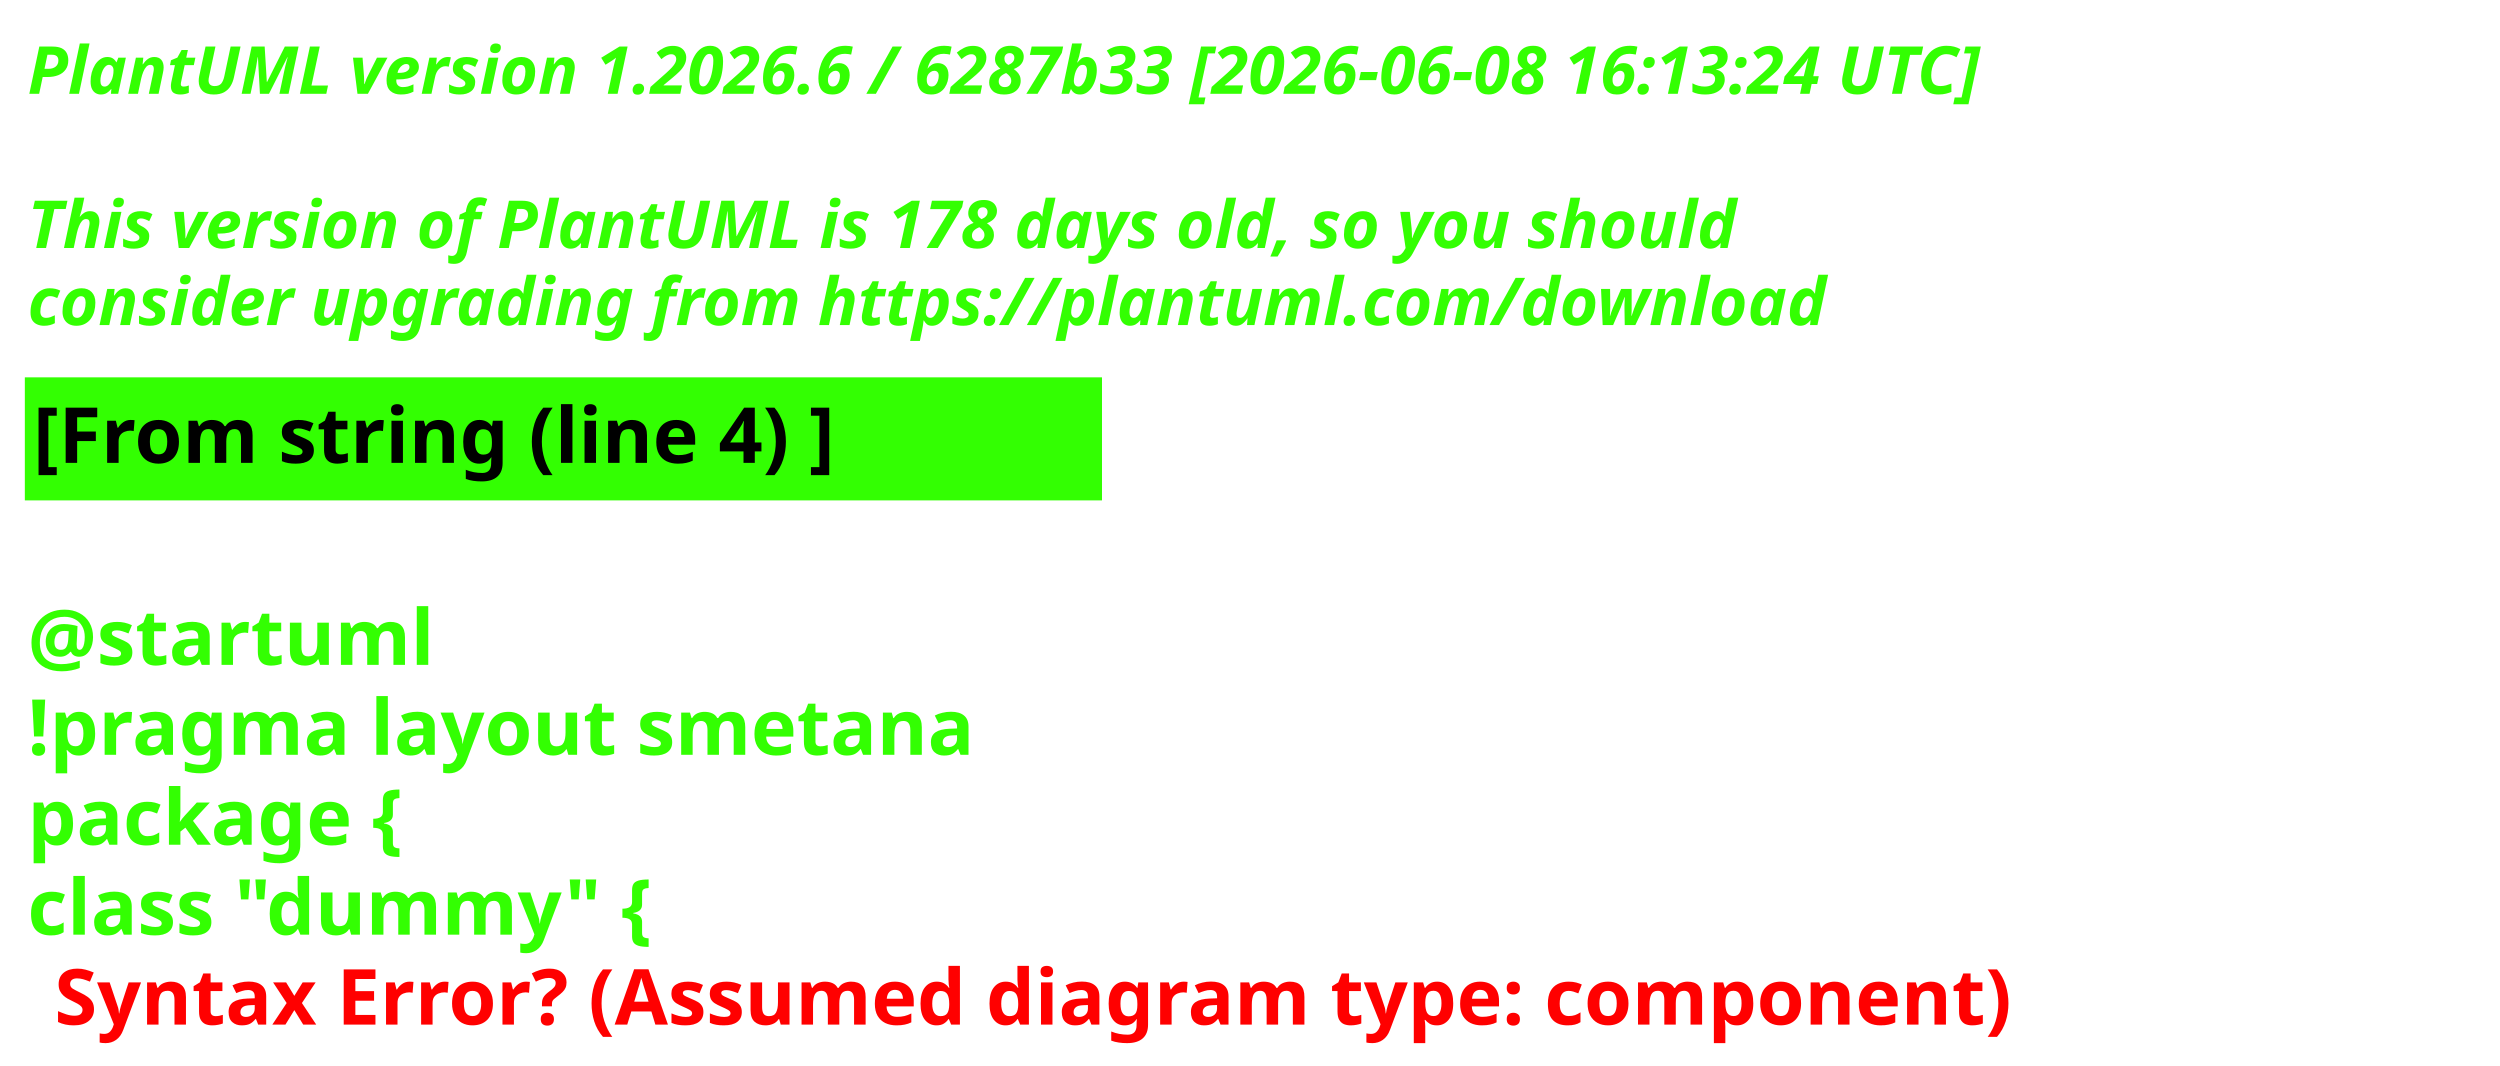
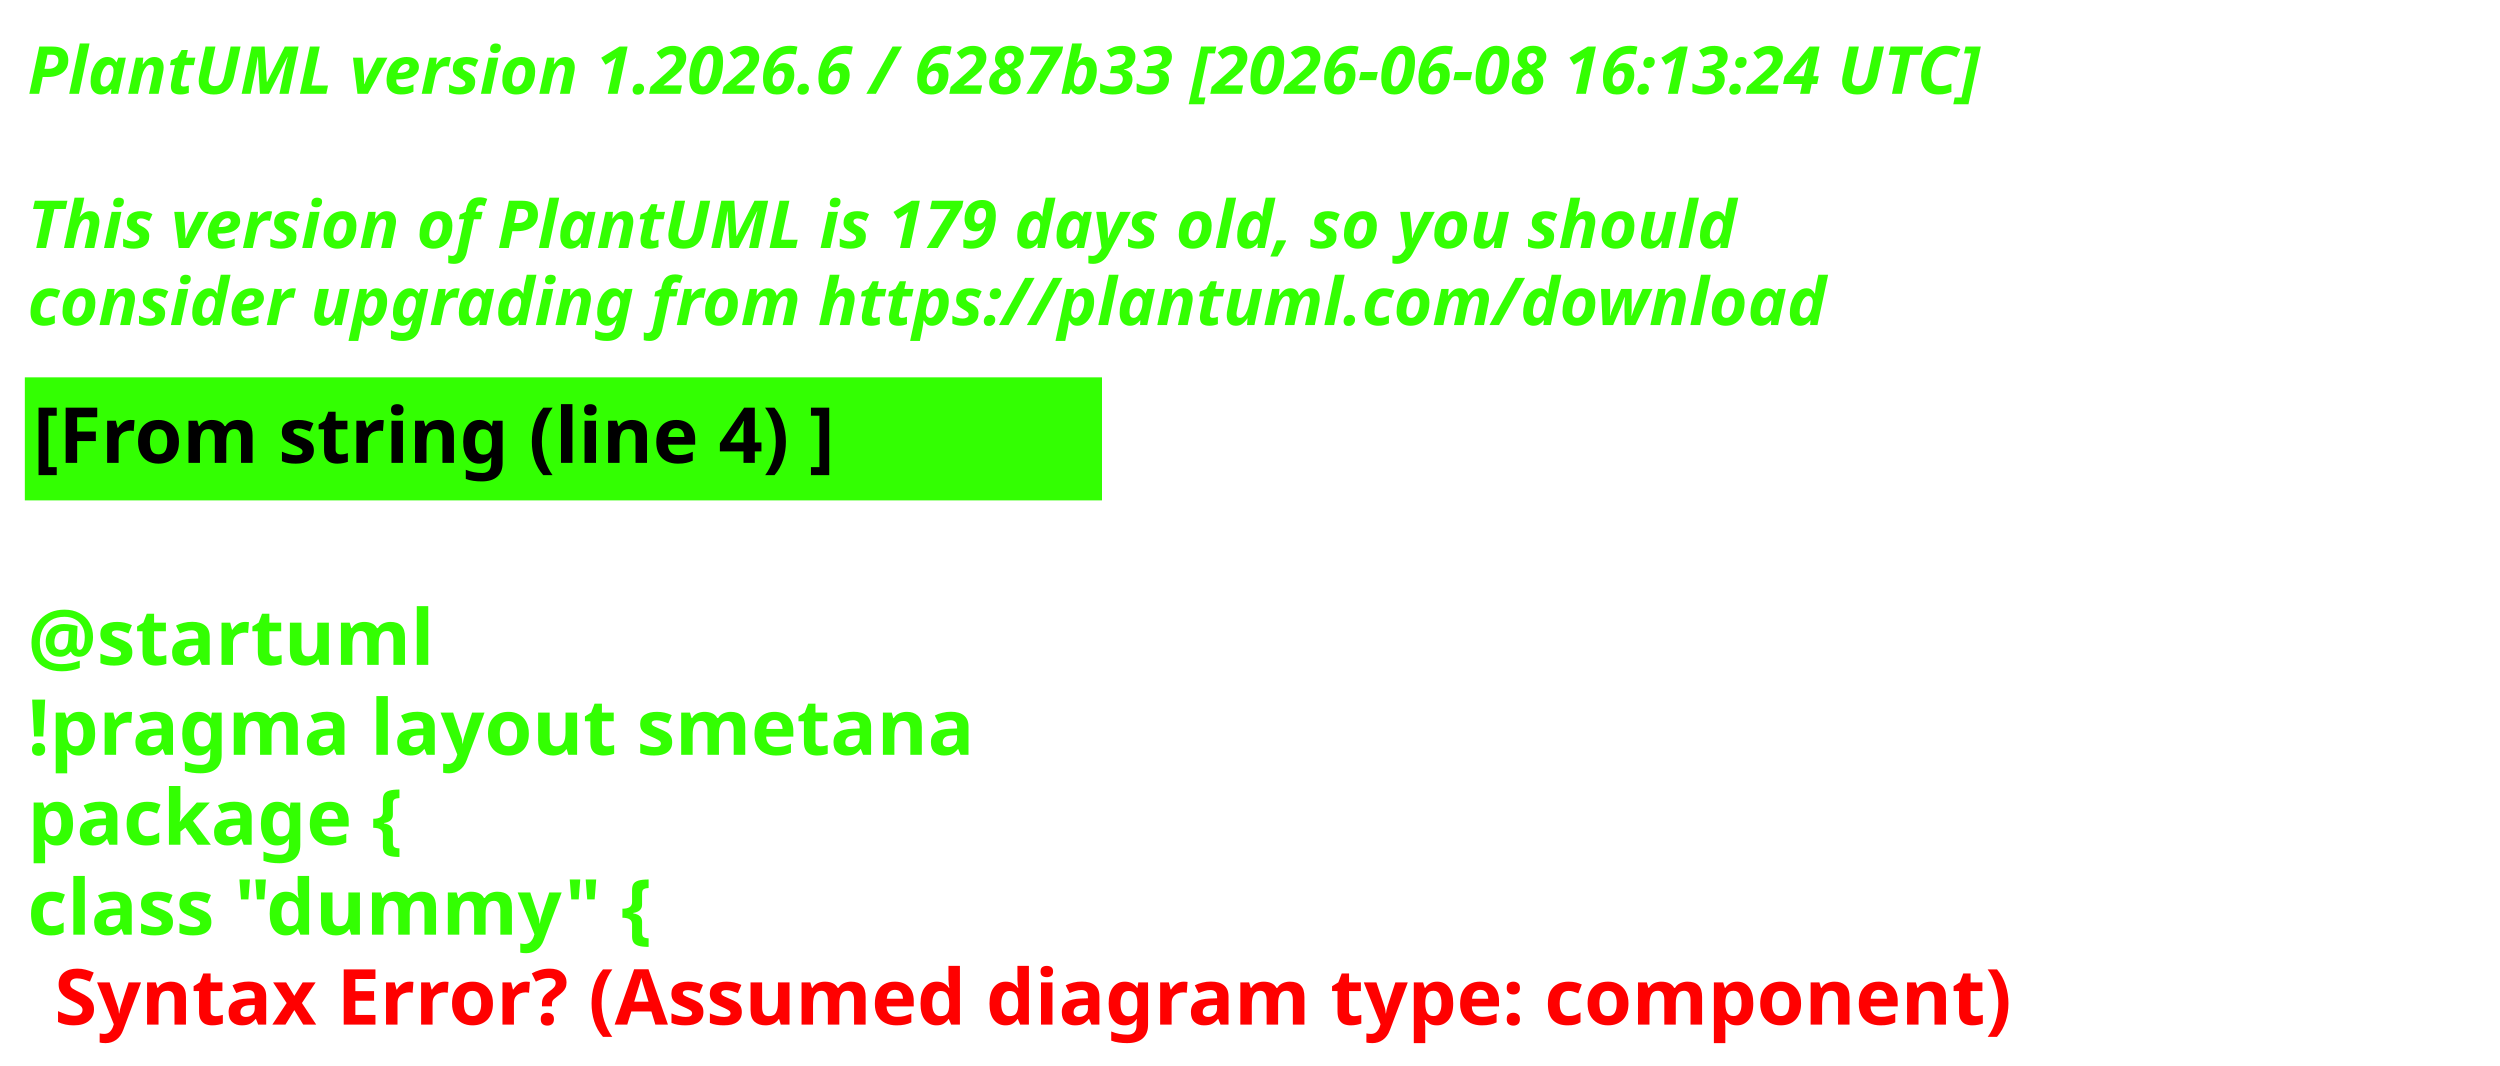
<svg xmlns="http://www.w3.org/2000/svg" contentStyleType="text/css" height="193px" preserveAspectRatio="none" style="width:453px;height:193px;background:#000000;" version="1.1" viewBox="0 0 453 193" width="453px" zoomAndPan="magnify">
  <defs />
  <g>
    <text fill="#33FF02" font-family="sans-serif" font-size="12" font-style="italic" font-weight="700" lengthAdjust="spacing" textLength="440.227" x="5" y="17">PlantUML version 1.2026.6 / 6287b33 [2026-06-08 16:13:24 UTC]</text>
    <text fill="#33FF02" font-family="sans-serif" font-size="12" font-style="italic" font-weight="700" lengthAdjust="spacing" textLength="4.178" x="5" y="30.969"> </text>
-     <text fill="#33FF02" font-family="sans-serif" font-size="12" font-style="italic" font-weight="700" lengthAdjust="spacing" textLength="376.4" x="5" y="44.938">This version of PlantUML is 178 days old, so you should</text>
+     <text fill="#33FF02" font-family="sans-serif" font-size="12" font-style="italic" font-weight="700" lengthAdjust="spacing" textLength="376.4" x="5" y="44.938">This version of PlantUML is 179 days old, so you should</text>
    <text fill="#33FF02" font-family="sans-serif" font-size="12" font-style="italic" font-weight="700" lengthAdjust="spacing" textLength="383.66" x="5" y="58.906">consider upgrading from https://plantuml.com/download</text>
    <rect fill="#33FF02" height="21.297" style="stroke:#33FF02;stroke-width:1;" width="194.182" x="5" y="68.875" />
    <text fill="#000000" font-family="sans-serif" font-size="14" font-weight="700" lengthAdjust="spacing" textLength="171.281" x="6" y="83.875">[From string (line 4) ]</text>
    <text fill="#33FF02" font-family="sans-serif" font-size="14" font-weight="700" lengthAdjust="spacing" textLength="4.874" x="5" y="104.172"> </text>
    <text fill="#33FF02" font-family="sans-serif" font-size="14" font-weight="700" lengthAdjust="spacing" textLength="81.423" x="5" y="120.469">@startuml</text>
    <text fill="#33FF02" font-family="sans-serif" font-size="14" font-weight="700" lengthAdjust="spacing" textLength="194.182" x="5" y="136.766">!pragma layout smetana</text>
    <text fill="#33FF02" font-family="sans-serif" font-size="14" font-weight="700" lengthAdjust="spacing" textLength="85.757" x="5" y="153.062">package  {</text>
    <text fill="#33FF02" font-family="sans-serif" font-size="14" font-weight="700" lengthAdjust="spacing" text-decoration="wavy underline" textLength="131.804" x="5" y="169.359">class "dummy" {</text>
    <text fill="#FF0000" font-family="sans-serif" font-size="14" font-weight="700" lengthAdjust="spacing" textLength="405.528" x="9.874" y="185.656">Syntax Error? (Assumed diagram type: component)</text>
  </g>
</svg>
